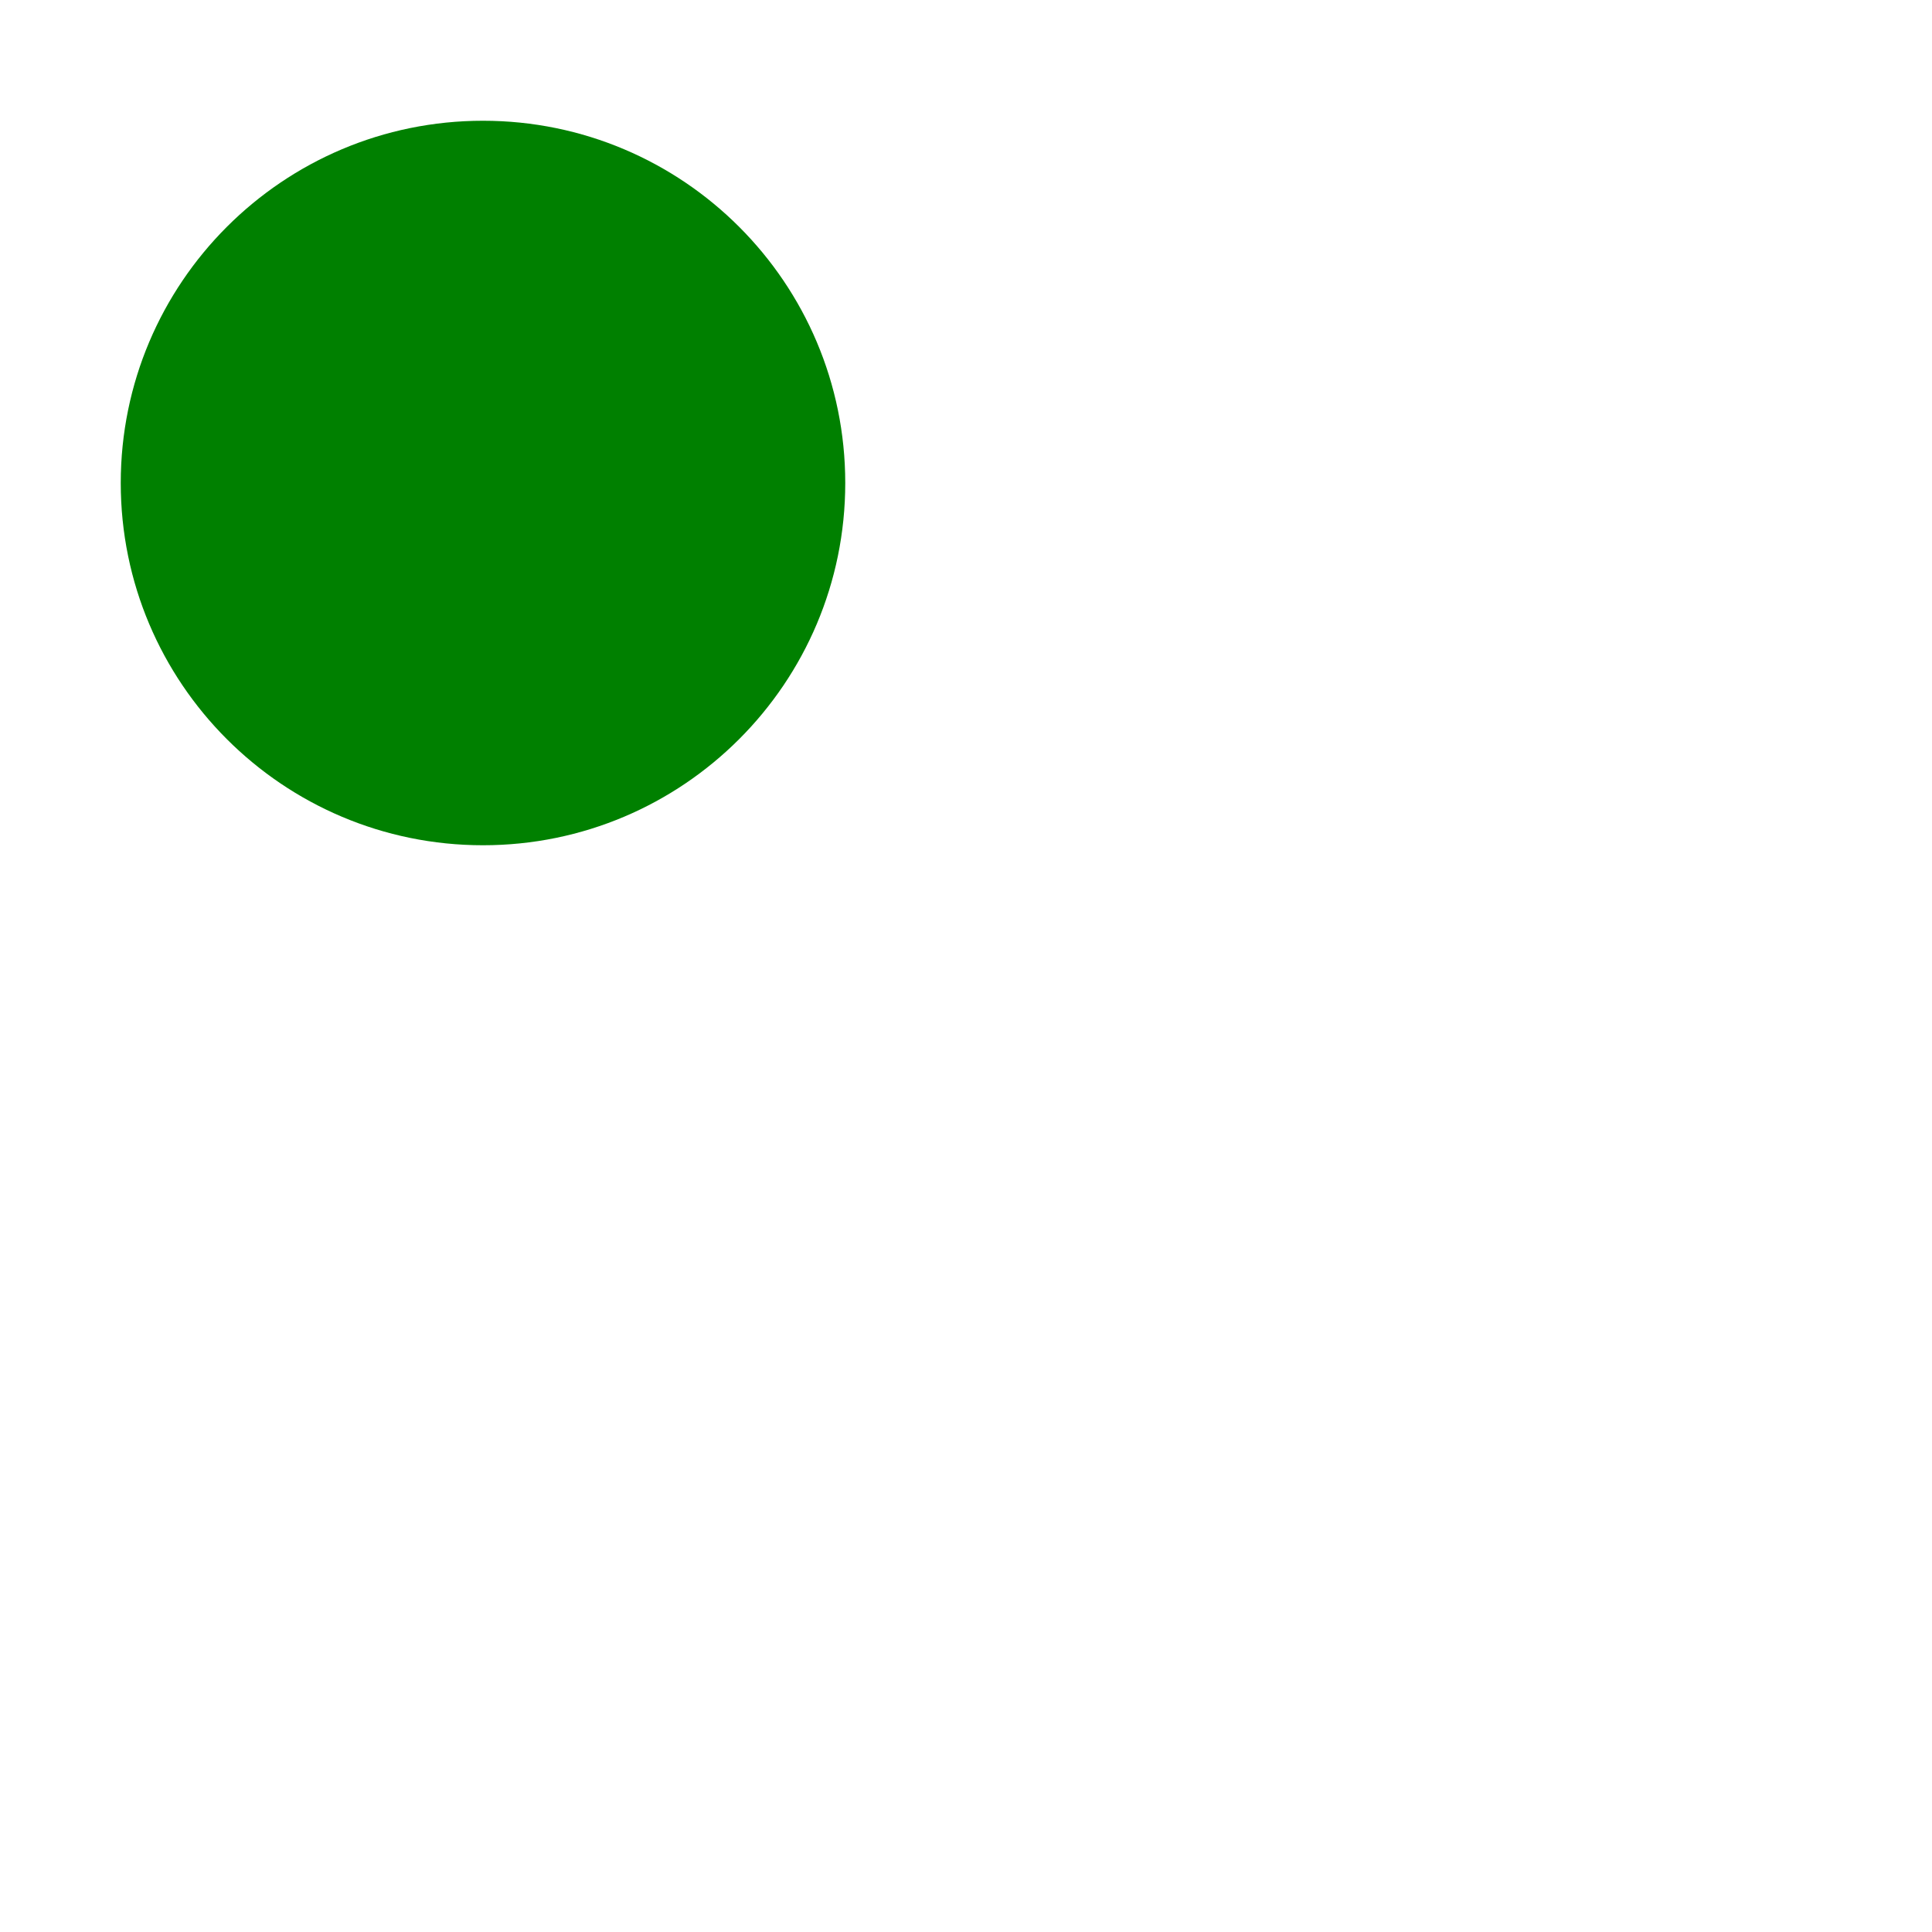
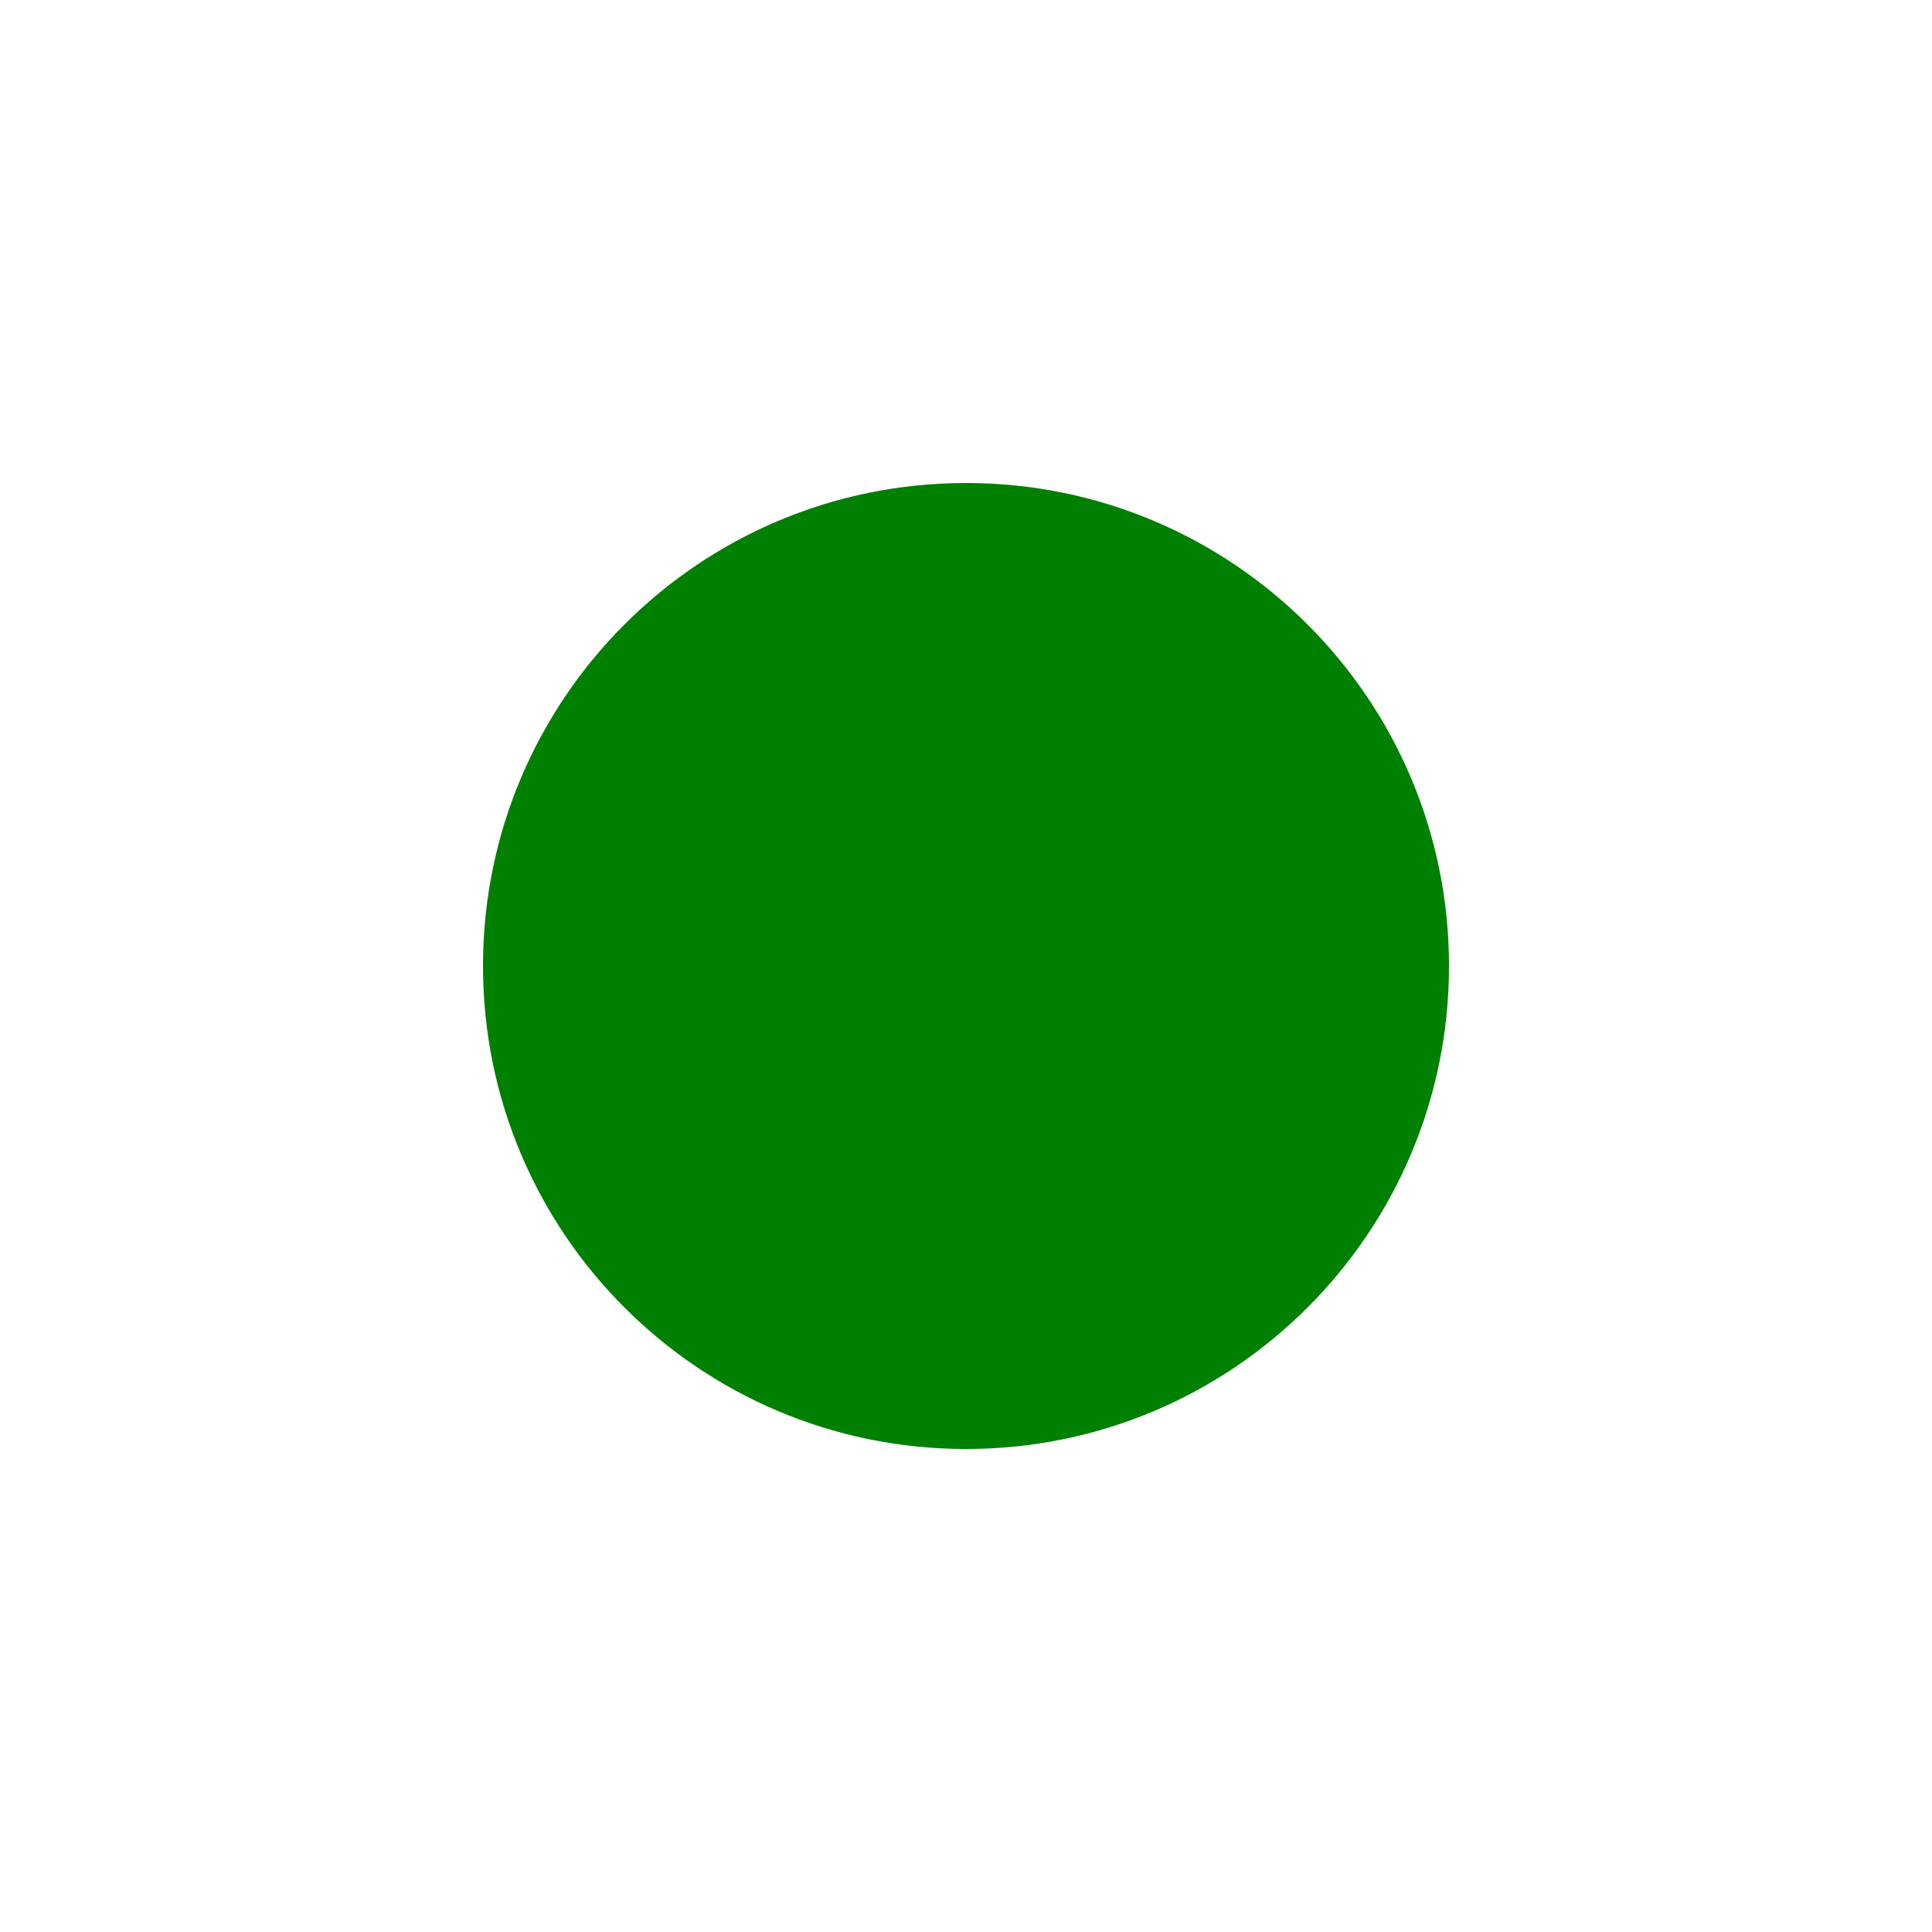
- <svg xmlns="http://www.w3.org/2000/svg" width="32" height="32">
-   <circle cx="8" cy="8" r="6" fill="green" />
+ <svg xmlns="http://www.w3.org/2000/svg" viewBox="0 0 40 40" width="20" height="20">
+   <circle cx="20" cy="20" r="10" fill="green" />
</svg>
